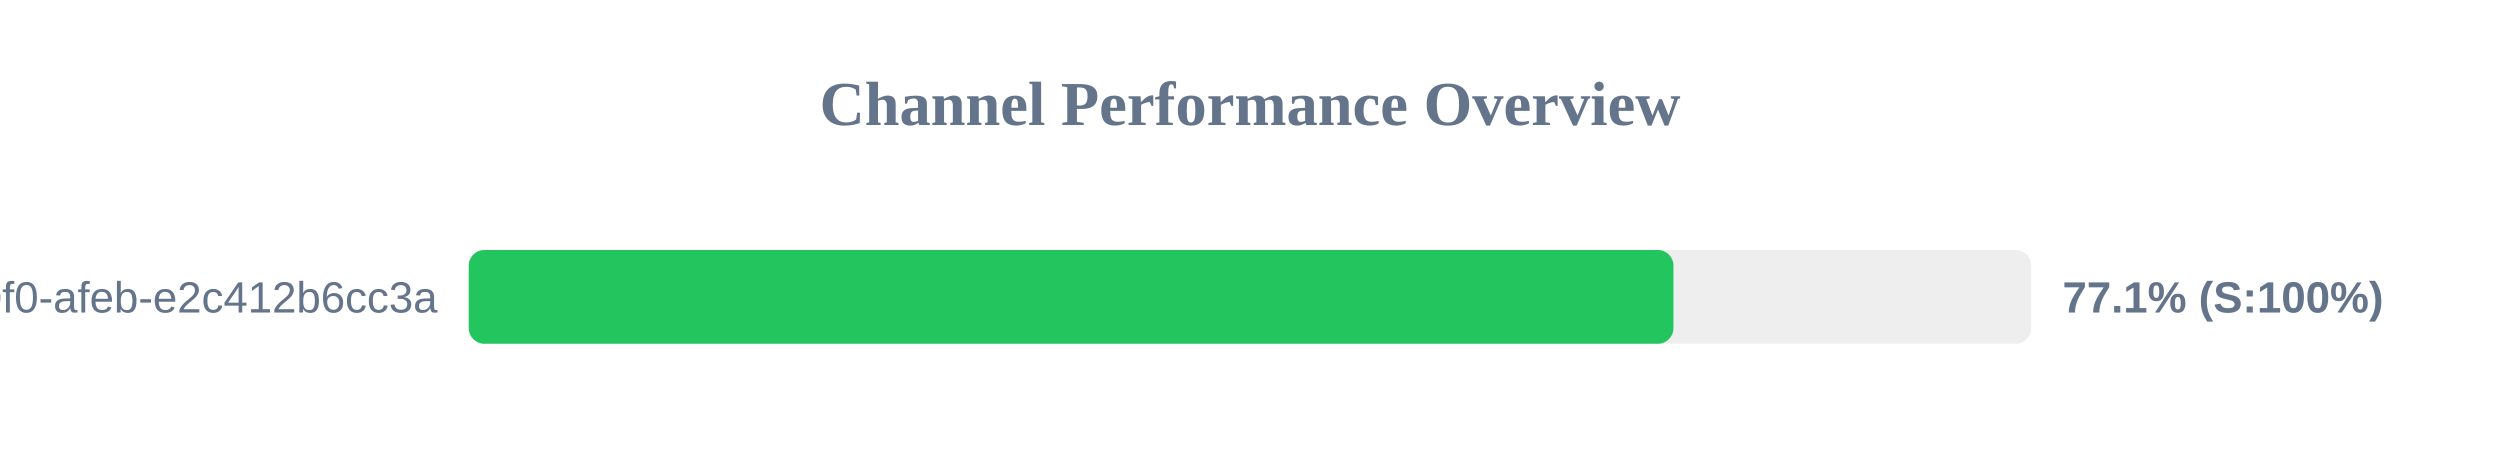
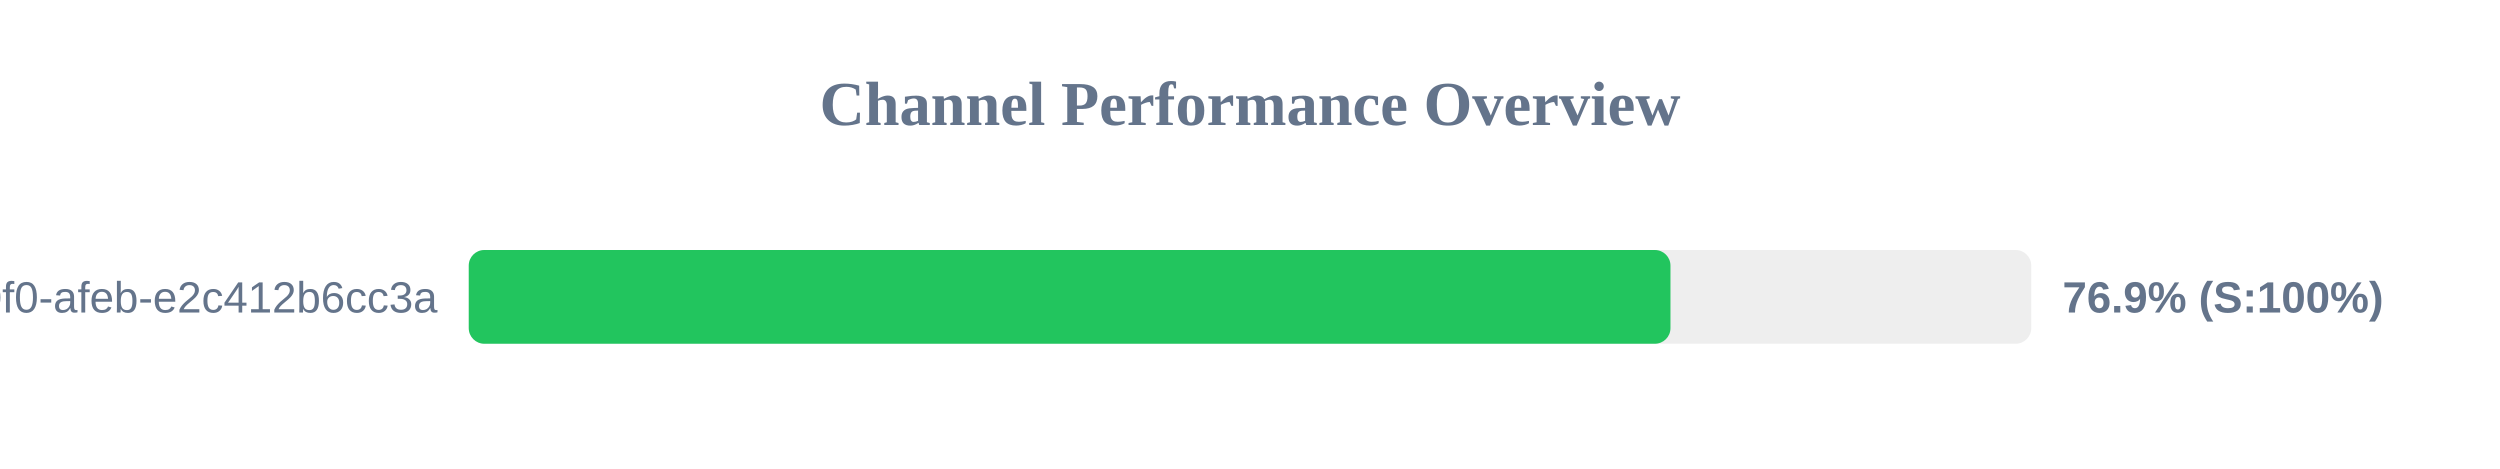
<svg xmlns="http://www.w3.org/2000/svg" width="800" height="150" version="1.1">
  <style>
        .row { font: 14px Arial; fill: #64748b; }
        .score { font: bold 14px Arial; fill: #64748b; }
    </style>
  <text x="400" y="40" text-anchor="middle" font-size="20px" font-weight="bold" fill="#64748b">Channel Performance Overview</text>
  <rect x="150" y="80" width="500" height="30" fill="#eee" rx="5" />
-   <rect x="150" y="80" width="385.5" height="30" fill="#22c55e" rx="5" />
+   <rect x="150" y="80" width="384.55" height="30" fill="#22c55e" rx="5" />
  <text x="140" y="100" text-anchor="end" class="row">?uuid=c6e02cd8-ce11-40f0-afeb-e2c412b6cc3a</text>
-   <text x="660" y="100" text-anchor="start" class="score">77.1% (S:100%)</text>
+   <text x="660" y="100" text-anchor="start" class="score">76.9% (S:100%)</text>
</svg>
